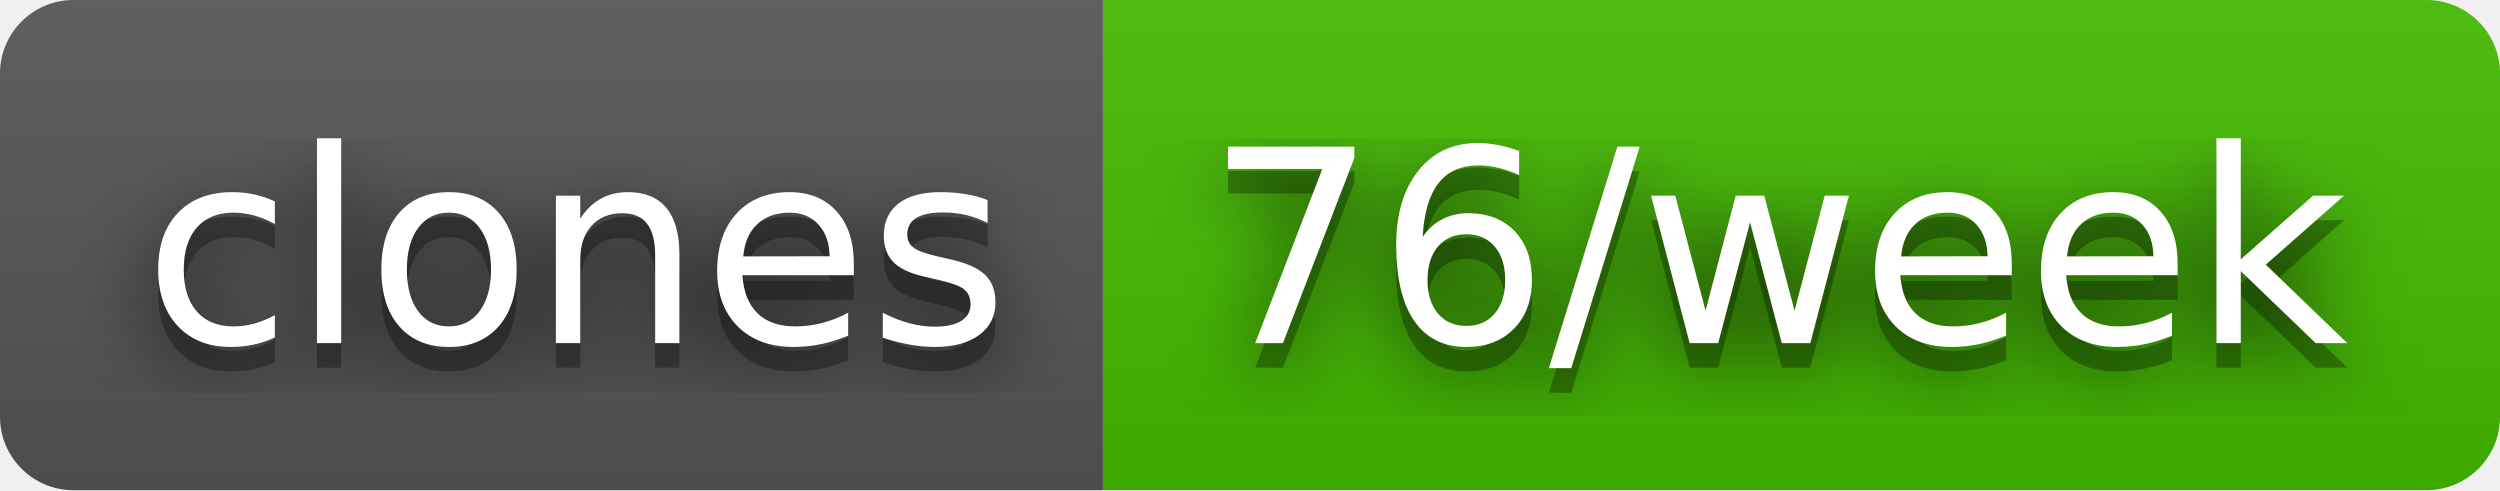
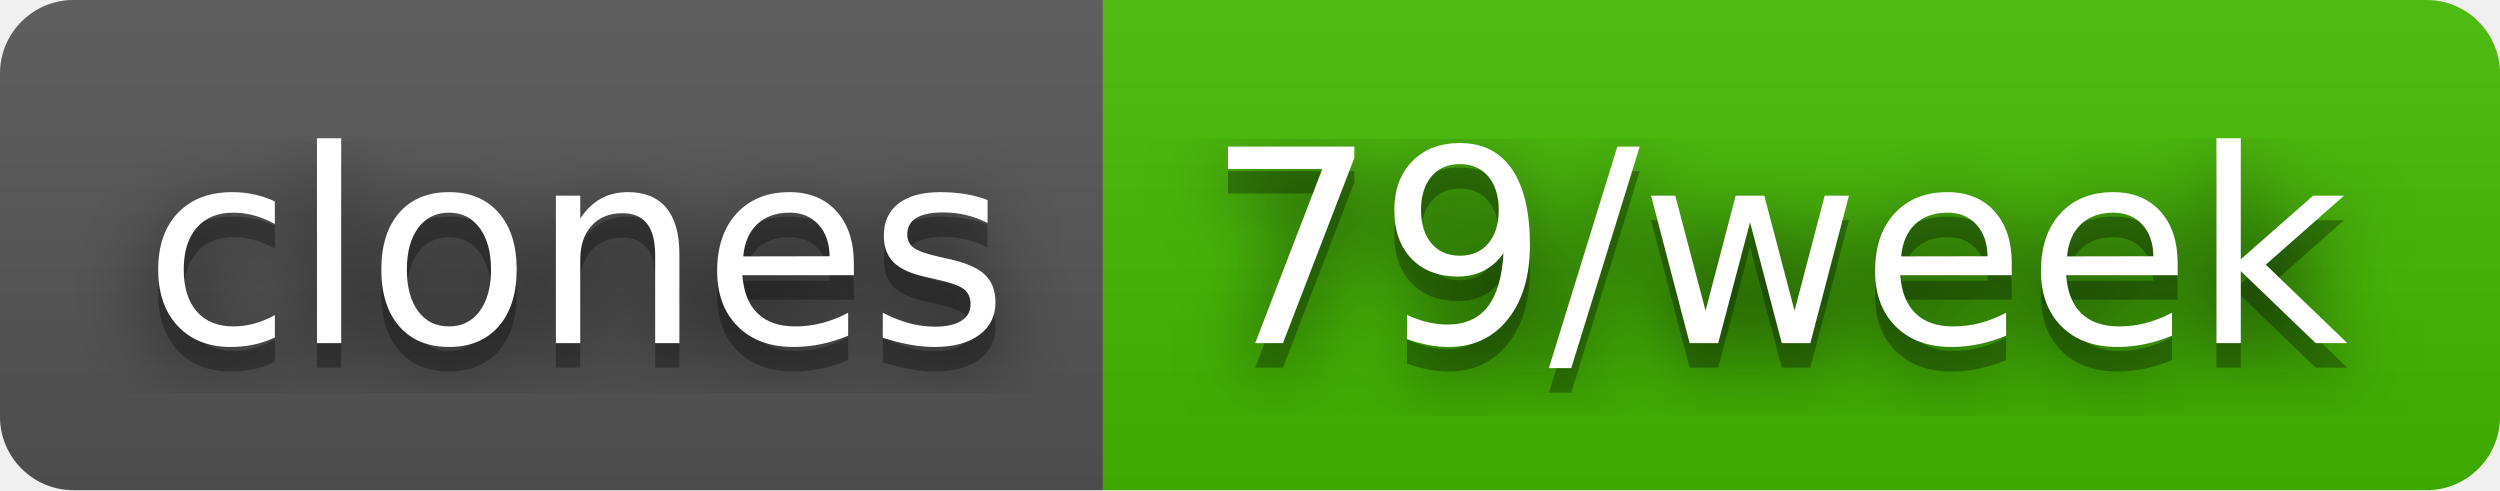
- <svg xmlns="http://www.w3.org/2000/svg" width="102" height="20" role="img" aria-label="clones: 76/week">
+ <svg xmlns="http://www.w3.org/2000/svg" width="102" height="20" role="img" aria-label="clones: 79/week">
  <filter id="blur">
    <feGaussianBlur stdDeviation="16" />
  </filter>
  <linearGradient id="s" x2="0" y2="100%">
    <stop offset="0" stop-color="#bbb" stop-opacity=".1" />
    <stop offset="1" stop-opacity=".1" />
  </linearGradient>
  <clipPath id="r">
    <rect width="102" height="20" rx="3" />
  </clipPath>
  <g clip-path="url(#r)">
    <rect width="45" height="20" fill="#555" />
    <rect x="45" width="57" height="20" fill="#4b0" />
    <rect width="102" height="20" fill="url(#s)" />
  </g>
  <g fill="#fff" text-anchor="middle" font-family="Verdana,Geneva,DejaVu Sans,sans-serif" text-rendering="geometricPrecision" font-size="110">
    <g transform="scale(.1)">
      <g aria-hidden="true" fill="#010101">
        <text x="235" y="150" fill-opacity=".8" filter="url(#blur)" textLength="350">clones</text>
        <text x="235" y="150" fill-opacity=".3" textLength="350">clones</text>
      </g>
      <text x="235" y="140" textLength="350">clones</text>
    </g>
    <g transform="scale(.1)">
      <g aria-hidden="true" fill="#010101">
-         <text x="725" y="150" fill-opacity=".8" filter="url(#blur)" textLength="470">76/week</text>
-         <text x="725" y="150" fill-opacity=".3" textLength="470">76/week</text>
+         <text x="725" y="150" fill-opacity=".8" filter="url(#blur)" textLength="470">79/week</text>
+         <text x="725" y="150" fill-opacity=".3" textLength="470">79/week</text>
      </g>
-       <text x="725" y="140" textLength="470">76/week</text>
+       <text x="725" y="140" textLength="470">79/week</text>
    </g>
  </g>
</svg>
